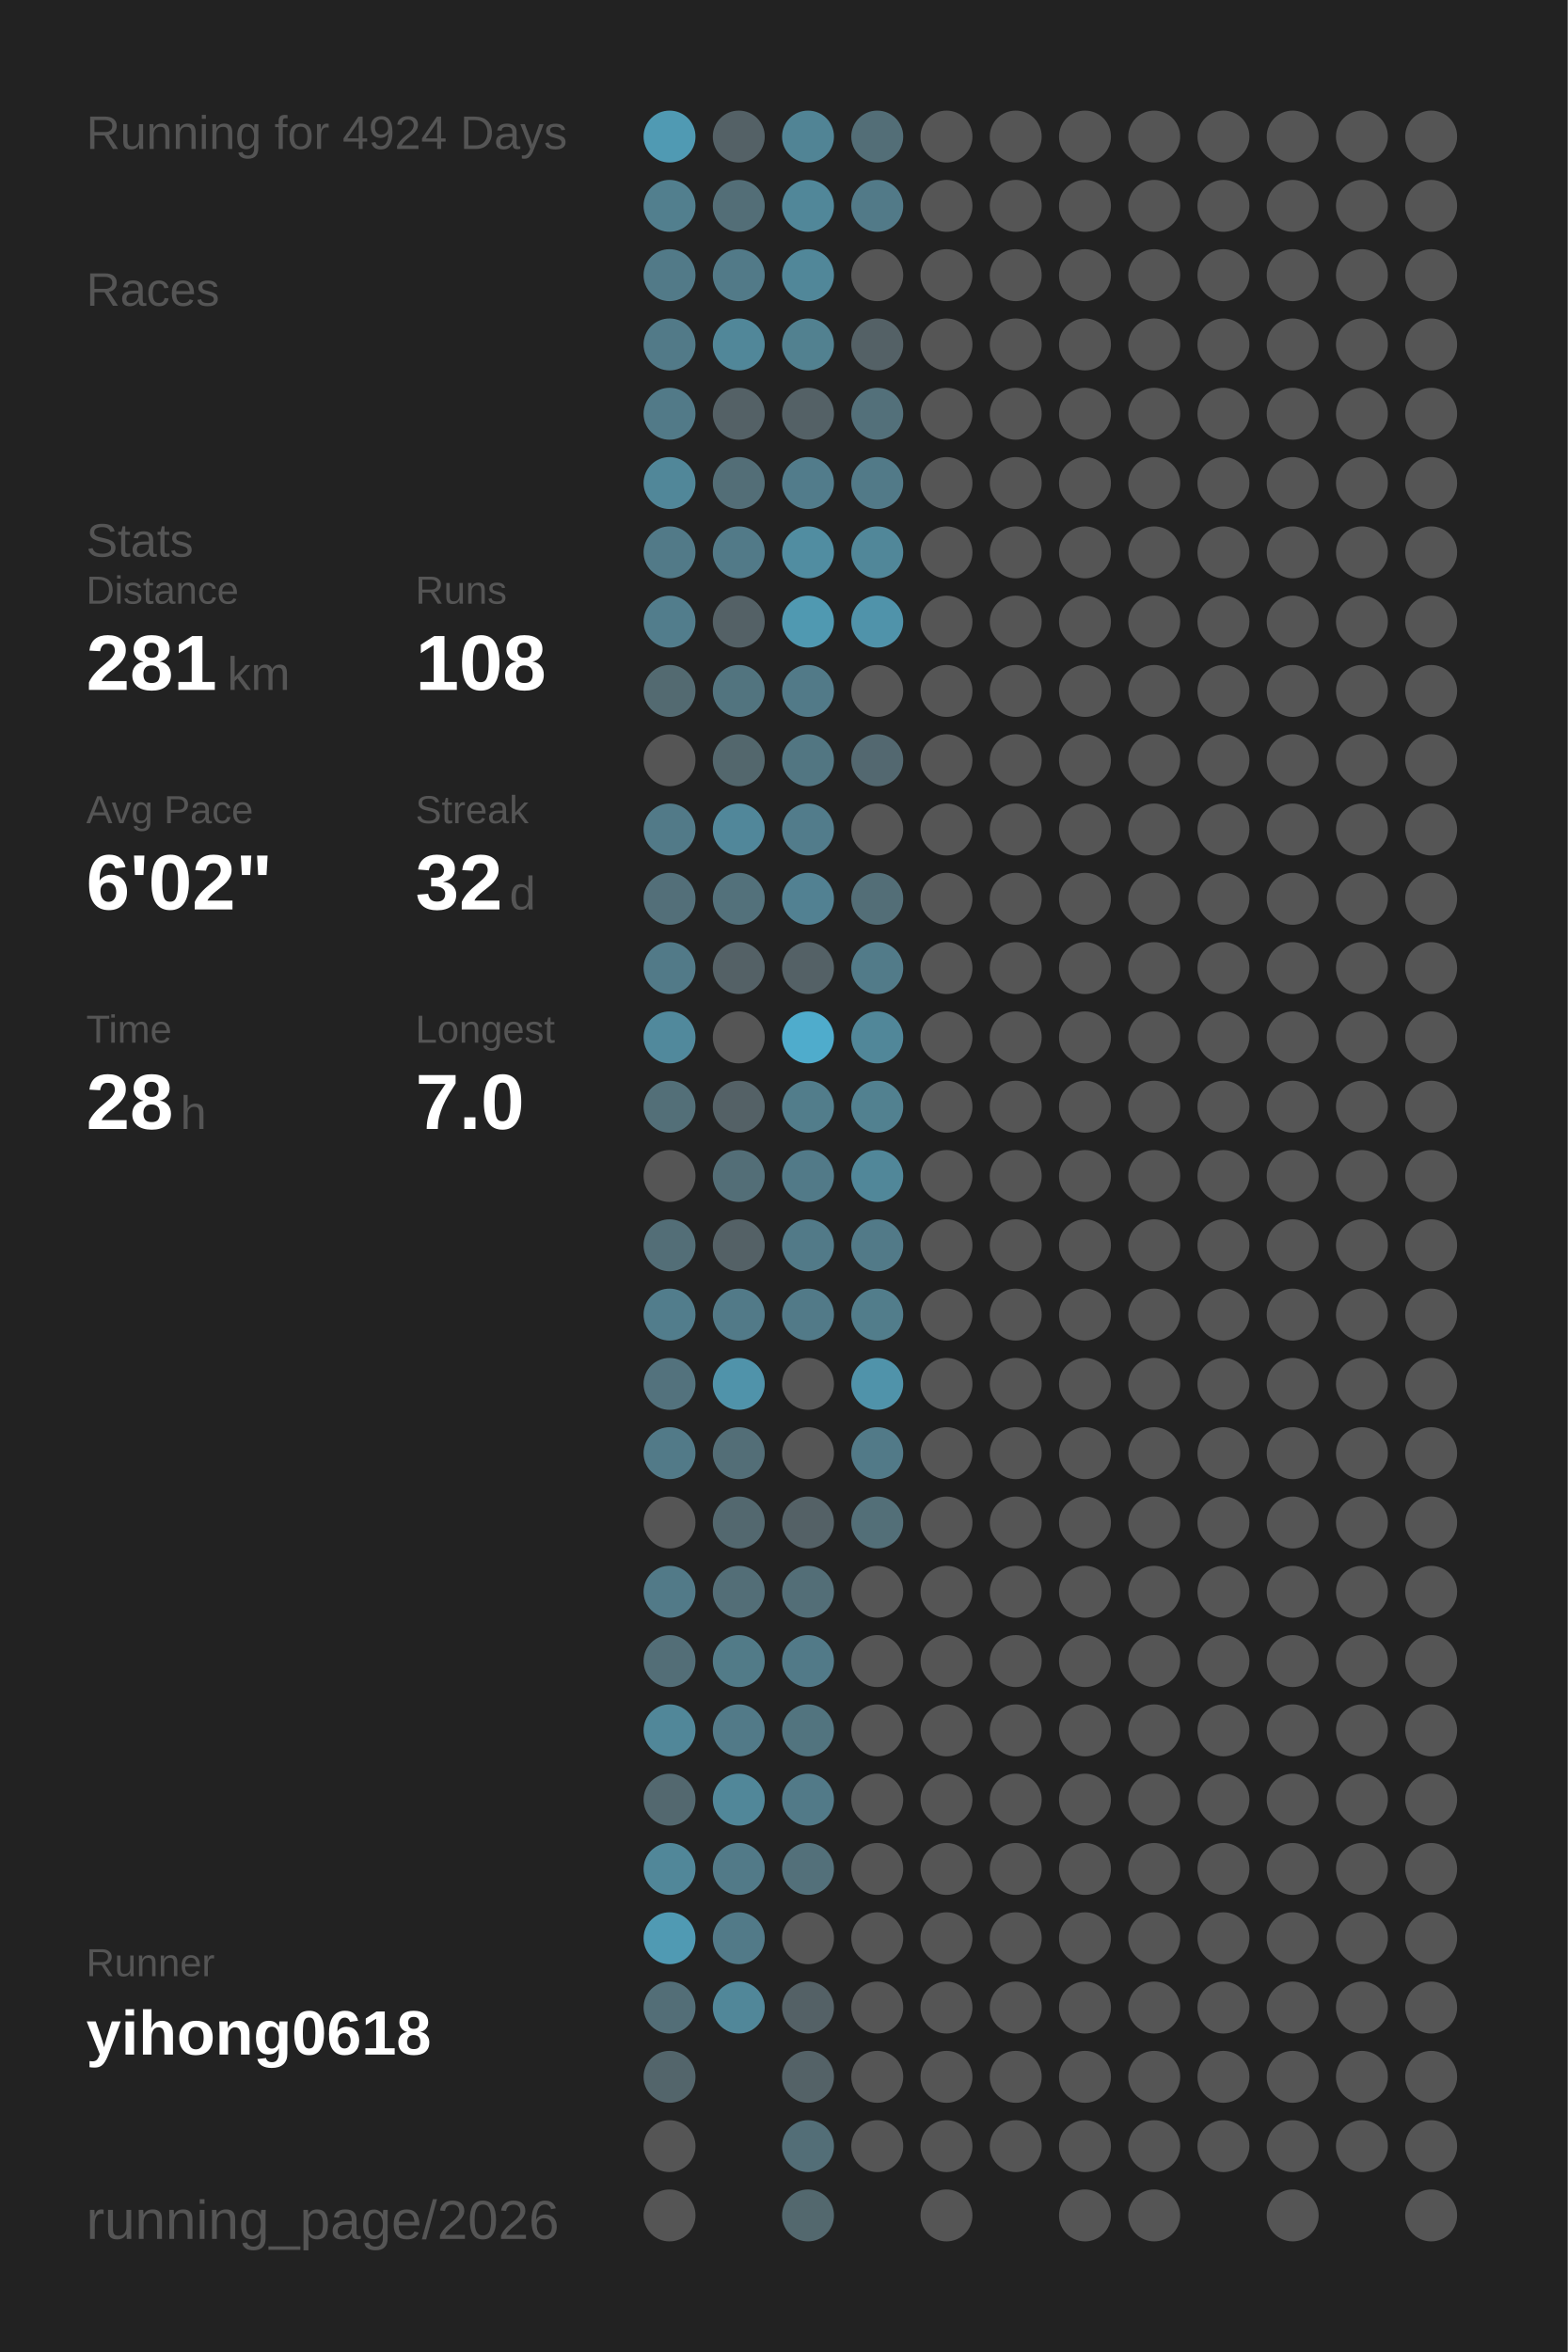
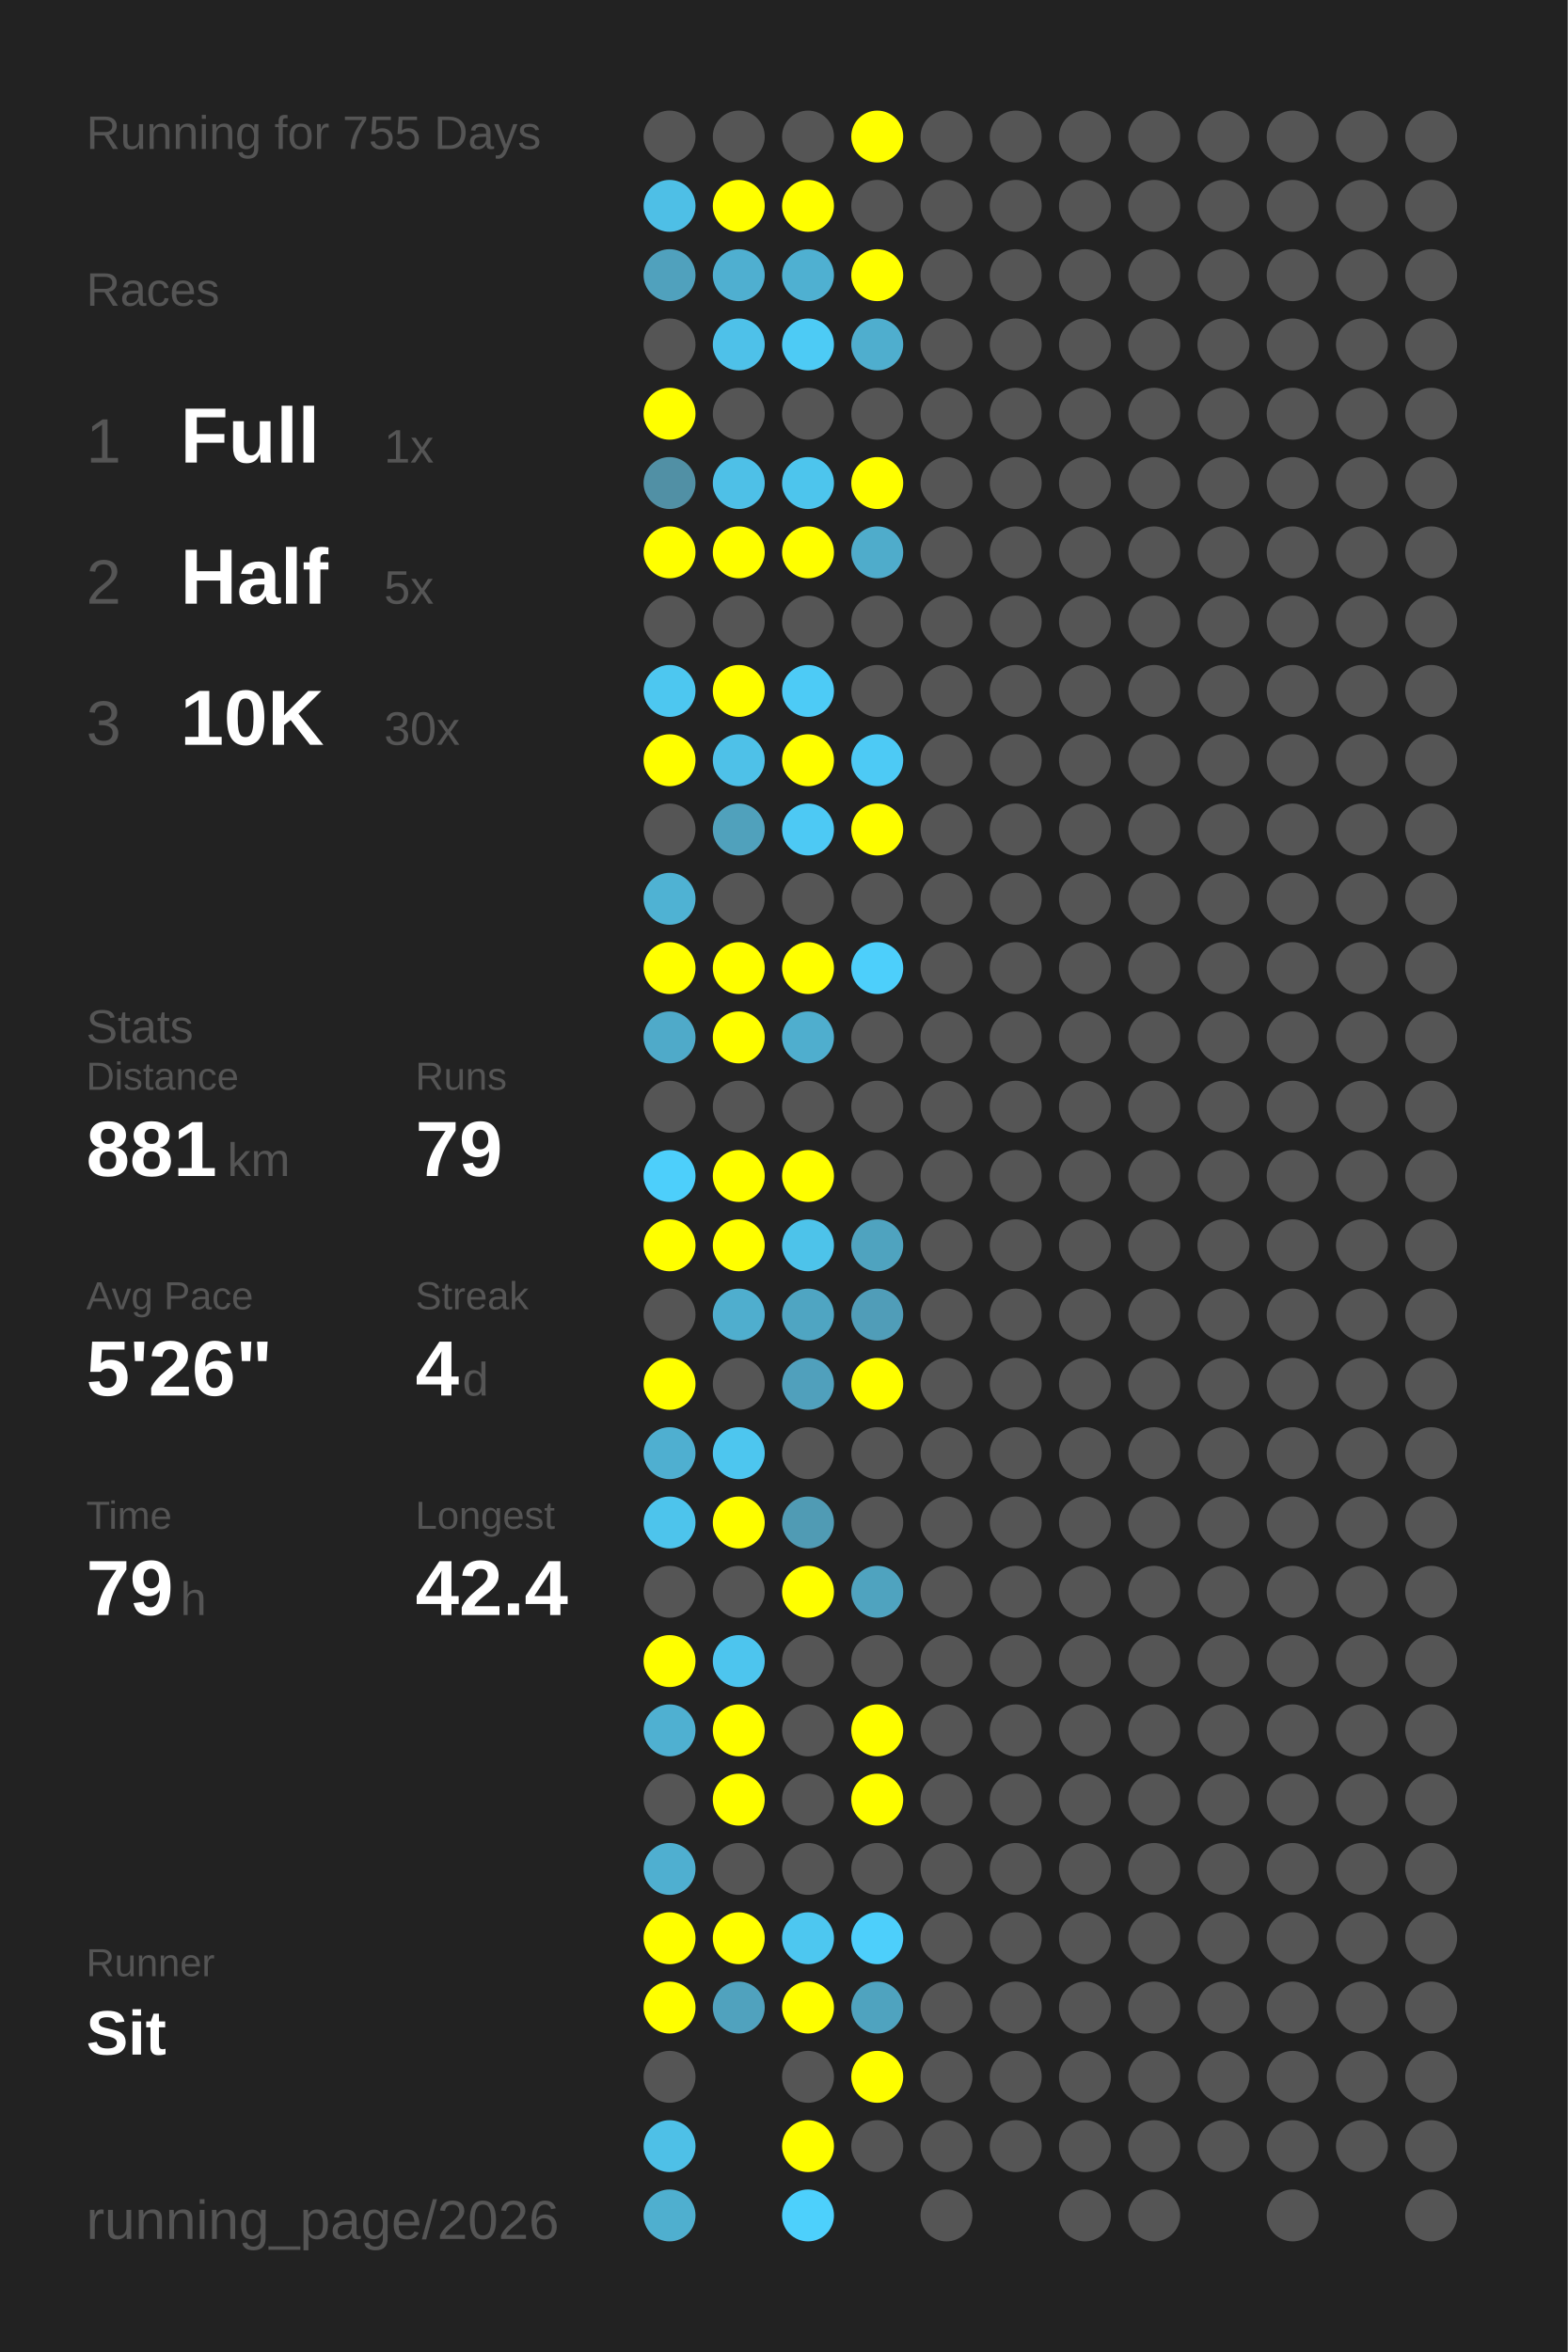
<svg xmlns="http://www.w3.org/2000/svg" baseProfile="full" height="300mm" version="1.1" viewBox="0,0,200,300" width="200mm">
  <defs />
  <rect fill="#222222" height="300" width="200" x="0" y="0" />
-   <text fill="#555555" style="font-size:6px; font-family:Arial;" x="11" y="19">Running for 4924 Days</text>
+   <text fill="#555555" style="font-size:6px; font-family:Arial;" x="11" y="19">Running for 755 Days</text>
  <text fill="#555555" style="font-size:6px; font-family:Arial;" x="11" y="39">Races</text>
-   <text fill="#555555" style="font-size:6px; font-family:Arial;" x="11" y="71">Stats</text>
-   <text fill="#555555" style="font-size:5px; font-family:Arial;" x="11" y="77">Distance</text>
-   <text fill="#FFFFFF" style="font-size:10px; font-family:Arial; font-weight:bold;" x="11" y="88">281</text>
-   <text fill="#555555" style="font-size:6px; font-family:Arial;" x="29" y="88">km</text>
-   <text fill="#555555" style="font-size:5px; font-family:Arial;" x="53" y="77">Runs</text>
-   <text fill="#FFFFFF" style="font-size:10px; font-family:Arial; font-weight:bold;" x="53" y="88">108</text>
-   <text fill="#555555" style="font-size:5px; font-family:Arial;" x="11" y="105">Avg Pace</text>
-   <text fill="#FFFFFF" style="font-size:10px; font-family:Arial; font-weight:bold;" x="11" y="116">6'02"</text>
-   <text fill="#555555" style="font-size:5px; font-family:Arial;" x="53" y="105">Streak</text>
-   <text fill="#FFFFFF" style="font-size:10px; font-family:Arial; font-weight:bold;" x="53" y="116">32</text>
-   <text fill="#555555" style="font-size:6px; font-family:Arial;" x="65" y="116">d</text>
-   <text fill="#555555" style="font-size:5px; font-family:Arial;" x="11" y="133">Time</text>
-   <text fill="#FFFFFF" style="font-size:10px; font-family:Arial; font-weight:bold;" x="11" y="144">28</text>
-   <text fill="#555555" style="font-size:6px; font-family:Arial;" x="23" y="144">h</text>
-   <text fill="#555555" style="font-size:5px; font-family:Arial;" x="53" y="133">Longest</text>
-   <text fill="#FFFFFF" style="font-size:10px; font-family:Arial; font-weight:bold;" x="53" y="144">7.0</text>
+   <text fill="#555555" style="font-size:8px; font-family:Arial;" x="11" y="59">1</text>
+   <text fill="#FFFFFF" style="font-size:10px; font-family:Arial; font-weight:bold;" x="23" y="59">Full</text>
+   <text fill="#555555" style="font-size:6px; font-family:Arial;" x="49" y="59">1x</text>
+   <text fill="#555555" style="font-size:8px; font-family:Arial;" x="11" y="77">2</text>
+   <text fill="#FFFFFF" style="font-size:10px; font-family:Arial; font-weight:bold;" x="23" y="77">Half</text>
+   <text fill="#555555" style="font-size:6px; font-family:Arial;" x="49" y="77">5x</text>
+   <text fill="#555555" style="font-size:8px; font-family:Arial;" x="11" y="95">3</text>
+   <text fill="#FFFFFF" style="font-size:10px; font-family:Arial; font-weight:bold;" x="23" y="95">10K</text>
+   <text fill="#555555" style="font-size:6px; font-family:Arial;" x="49" y="95">30x</text>
+   <text fill="#555555" style="font-size:6px; font-family:Arial;" x="11" y="133">Stats</text>
+   <text fill="#555555" style="font-size:5px; font-family:Arial;" x="11" y="139">Distance</text>
+   <text fill="#FFFFFF" style="font-size:10px; font-family:Arial; font-weight:bold;" x="11" y="150">881</text>
+   <text fill="#555555" style="font-size:6px; font-family:Arial;" x="29" y="150">km</text>
+   <text fill="#555555" style="font-size:5px; font-family:Arial;" x="53" y="139">Runs</text>
+   <text fill="#FFFFFF" style="font-size:10px; font-family:Arial; font-weight:bold;" x="53" y="150">79</text>
+   <text fill="#555555" style="font-size:5px; font-family:Arial;" x="11" y="167">Avg Pace</text>
+   <text fill="#FFFFFF" style="font-size:10px; font-family:Arial; font-weight:bold;" x="11" y="178">5'26"</text>
+   <text fill="#555555" style="font-size:5px; font-family:Arial;" x="53" y="167">Streak</text>
+   <text fill="#FFFFFF" style="font-size:10px; font-family:Arial; font-weight:bold;" x="53" y="178">4</text>
+   <text fill="#555555" style="font-size:6px; font-family:Arial;" x="59" y="178">d</text>
+   <text fill="#555555" style="font-size:5px; font-family:Arial;" x="11" y="195">Time</text>
+   <text fill="#FFFFFF" style="font-size:10px; font-family:Arial; font-weight:bold;" x="11" y="206">79</text>
+   <text fill="#555555" style="font-size:6px; font-family:Arial;" x="23" y="206">h</text>
+   <text fill="#555555" style="font-size:5px; font-family:Arial;" x="53" y="195">Longest</text>
+   <text fill="#FFFFFF" style="font-size:10px; font-family:Arial; font-weight:bold;" x="53" y="206">42.4</text>
  <text fill="#555555" style="font-size:5px; font-family:Arial;" x="11" y="252.065">Runner</text>
-   <text fill="#FFFFFF" style="font-size:8px; font-family:Arial; font-weight:bold;" x="11" y="262.065">yihong0618</text>
+   <text fill="#FFFFFF" style="font-size:8px; font-family:Arial; font-weight:bold;" x="11" y="262.065">Sit</text>
  <text fill="#555555" style="font-size:7px; font-family:Arial;" x="11" y="285.581">running_page/2026</text>
-   <circle cx="85.417" cy="17.419" fill="#509ab3" r="3.312" />
-   <circle cx="85.417" cy="26.258" fill="#527f8e" r="3.312" />
-   <circle cx="85.417" cy="35.097" fill="#527a88" r="3.312" />
-   <circle cx="85.417" cy="43.935" fill="#527a88" r="3.312" />
-   <circle cx="85.417" cy="52.774" fill="#527a88" r="3.312" />
-   <circle cx="85.417" cy="61.613" fill="#518799" r="3.312" />
-   <circle cx="85.417" cy="70.452" fill="#527a88" r="3.312" />
-   <circle cx="85.417" cy="79.29" fill="#527d8c" r="3.312" />
-   <circle cx="85.417" cy="88.129" fill="#536a71" r="3.312" />
-   <circle cx="85.417" cy="96.968" fill="#555555" r="3.312" />
-   <circle cx="85.417" cy="105.806" fill="#527a88" r="3.312" />
-   <circle cx="85.417" cy="114.645" fill="#536f79" r="3.312" />
-   <circle cx="85.417" cy="123.484" fill="#527a88" r="3.312" />
-   <circle cx="85.417" cy="132.323" fill="#51899c" r="3.312" />
-   <circle cx="85.417" cy="141.161" fill="#536f78" r="3.312" />
-   <circle cx="85.417" cy="150" fill="#555555" r="3.312" />
-   <circle cx="85.417" cy="158.839" fill="#536e77" r="3.312" />
-   <circle cx="85.417" cy="167.677" fill="#527d8c" r="3.312" />
-   <circle cx="85.417" cy="176.516" fill="#53727d" r="3.312" />
-   <circle cx="85.417" cy="185.355" fill="#527a88" r="3.312" />
-   <circle cx="85.417" cy="194.194" fill="#555555" r="3.312" />
-   <circle cx="85.417" cy="203.032" fill="#527a88" r="3.312" />
-   <circle cx="85.417" cy="211.871" fill="#536e77" r="3.312" />
-   <circle cx="85.417" cy="220.71" fill="#518799" r="3.312" />
-   <circle cx="85.417" cy="229.548" fill="#53686f" r="3.312" />
-   <circle cx="85.417" cy="238.387" fill="#518799" r="3.312" />
-   <circle cx="85.417" cy="247.226" fill="#509ab3" r="3.312" />
-   <circle cx="85.417" cy="256.065" fill="#536e77" r="3.312" />
-   <circle cx="85.417" cy="264.903" fill="#53656b" r="3.312" />
-   <circle cx="85.417" cy="273.742" fill="#555555" r="3.312" />
-   <circle cx="85.417" cy="282.581" fill="#555555" r="3.312" />
-   <circle cx="94.25" cy="17.419" fill="#546166" r="3.312" />
-   <circle cx="94.25" cy="26.258" fill="#536e77" r="3.312" />
-   <circle cx="94.25" cy="35.097" fill="#527a88" r="3.312" />
-   <circle cx="94.25" cy="43.935" fill="#518799" r="3.312" />
-   <circle cx="94.25" cy="52.774" fill="#546166" r="3.312" />
-   <circle cx="94.25" cy="61.613" fill="#536e77" r="3.312" />
-   <circle cx="94.25" cy="70.452" fill="#527a88" r="3.312" />
-   <circle cx="94.25" cy="79.29" fill="#546166" r="3.312" />
-   <circle cx="94.25" cy="88.129" fill="#52747f" r="3.312" />
-   <circle cx="94.25" cy="96.968" fill="#53676d" r="3.312" />
-   <circle cx="94.25" cy="105.806" fill="#51879a" r="3.312" />
-   <circle cx="94.25" cy="114.645" fill="#53717b" r="3.312" />
-   <circle cx="94.25" cy="123.484" fill="#546166" r="3.312" />
-   <circle cx="94.25" cy="132.323" fill="#555555" r="3.312" />
-   <circle cx="94.25" cy="141.161" fill="#546166" r="3.312" />
-   <circle cx="94.25" cy="150" fill="#536e77" r="3.312" />
-   <circle cx="94.25" cy="158.839" fill="#546166" r="3.312" />
-   <circle cx="94.25" cy="167.677" fill="#527a88" r="3.312" />
-   <circle cx="94.25" cy="176.516" fill="#5093aa" r="3.312" />
-   <circle cx="94.25" cy="185.355" fill="#536e77" r="3.312" />
-   <circle cx="94.25" cy="194.194" fill="#53686f" r="3.312" />
-   <circle cx="94.25" cy="203.032" fill="#536e77" r="3.312" />
-   <circle cx="94.25" cy="211.871" fill="#527b88" r="3.312" />
-   <circle cx="94.25" cy="220.71" fill="#527a88" r="3.312" />
-   <circle cx="94.25" cy="229.548" fill="#518799" r="3.312" />
-   <circle cx="94.25" cy="238.387" fill="#527a88" r="3.312" />
-   <circle cx="94.25" cy="247.226" fill="#527a88" r="3.312" />
-   <circle cx="94.25" cy="256.065" fill="#518799" r="3.312" />
-   <circle cx="103.083" cy="17.419" fill="#518495" r="3.312" />
-   <circle cx="103.083" cy="26.258" fill="#518799" r="3.312" />
-   <circle cx="103.083" cy="35.097" fill="#518799" r="3.312" />
-   <circle cx="103.083" cy="43.935" fill="#528190" r="3.312" />
-   <circle cx="103.083" cy="52.774" fill="#546166" r="3.312" />
-   <circle cx="103.083" cy="61.613" fill="#527c8b" r="3.312" />
-   <circle cx="103.083" cy="70.452" fill="#518da1" r="3.312" />
-   <circle cx="103.083" cy="79.29" fill="#5099b1" r="3.312" />
-   <circle cx="103.083" cy="88.129" fill="#527a88" r="3.312" />
-   <circle cx="103.083" cy="96.968" fill="#527682" r="3.312" />
-   <circle cx="103.083" cy="105.806" fill="#527c8b" r="3.312" />
-   <circle cx="103.083" cy="114.645" fill="#528192" r="3.312" />
-   <circle cx="103.083" cy="123.484" fill="#546166" r="3.312" />
-   <circle cx="103.083" cy="132.323" fill="#4faccc" r="3.312" />
-   <circle cx="103.083" cy="141.161" fill="#527d8b" r="3.312" />
-   <circle cx="103.083" cy="150" fill="#527a88" r="3.312" />
-   <circle cx="103.083" cy="158.839" fill="#527a88" r="3.312" />
-   <circle cx="103.083" cy="167.677" fill="#527a88" r="3.312" />
-   <circle cx="103.083" cy="176.516" fill="#555555" r="3.312" />
+   <circle cx="85.417" cy="17.419" fill="#555555" r="3.312" />
+   <circle cx="85.417" cy="26.258" fill="#4ebfe6" r="3.312" />
+   <circle cx="85.417" cy="35.097" fill="#50a1bd" r="3.312" />
+   <circle cx="85.417" cy="43.935" fill="#555555" r="3.312" />
+   <circle cx="85.417" cy="52.774" fill="#FFFF00" r="3.312" />
+   <circle cx="85.417" cy="61.613" fill="#5190a5" r="3.312" />
+   <circle cx="85.417" cy="70.452" fill="#FFFF00" r="3.312" />
+   <circle cx="85.417" cy="79.29" fill="#555555" r="3.312" />
+   <circle cx="85.417" cy="88.129" fill="#4dc7f0" r="3.312" />
+   <circle cx="85.417" cy="96.968" fill="#FFFF00" r="3.312" />
+   <circle cx="85.417" cy="105.806" fill="#555555" r="3.312" />
+   <circle cx="85.417" cy="114.645" fill="#4fb2d3" r="3.312" />
+   <circle cx="85.417" cy="123.484" fill="#FFFF00" r="3.312" />
+   <circle cx="85.417" cy="132.323" fill="#4faac9" r="3.312" />
+   <circle cx="85.417" cy="141.161" fill="#555555" r="3.312" />
+   <circle cx="85.417" cy="150" fill="#4dcffb" r="3.312" />
+   <circle cx="85.417" cy="158.839" fill="#FFFF00" r="3.312" />
+   <circle cx="85.417" cy="167.677" fill="#555555" r="3.312" />
+   <circle cx="85.417" cy="176.516" fill="#FFFF00" r="3.312" />
+   <circle cx="85.417" cy="185.355" fill="#4fafd0" r="3.312" />
+   <circle cx="85.417" cy="194.194" fill="#4dc4ec" r="3.312" />
+   <circle cx="85.417" cy="203.032" fill="#555555" r="3.312" />
+   <circle cx="85.417" cy="211.871" fill="#FFFF00" r="3.312" />
+   <circle cx="85.417" cy="220.71" fill="#4fb0d1" r="3.312" />
+   <circle cx="85.417" cy="229.548" fill="#555555" r="3.312" />
+   <circle cx="85.417" cy="238.387" fill="#4fafd0" r="3.312" />
+   <circle cx="85.417" cy="247.226" fill="#FFFF00" r="3.312" />
+   <circle cx="85.417" cy="256.065" fill="#FFFF00" r="3.312" />
+   <circle cx="85.417" cy="264.903" fill="#555555" r="3.312" />
+   <circle cx="85.417" cy="273.742" fill="#4ec0e7" r="3.312" />
+   <circle cx="85.417" cy="282.581" fill="#4fafcf" r="3.312" />
+   <circle cx="94.25" cy="17.419" fill="#555555" r="3.312" />
+   <circle cx="94.25" cy="26.258" fill="#FFFF00" r="3.312" />
+   <circle cx="94.25" cy="35.097" fill="#4fafd0" r="3.312" />
+   <circle cx="94.25" cy="43.935" fill="#4ec1e9" r="3.312" />
+   <circle cx="94.25" cy="52.774" fill="#555555" r="3.312" />
+   <circle cx="94.25" cy="61.613" fill="#4ec0e7" r="3.312" />
+   <circle cx="94.25" cy="70.452" fill="#FFFF00" r="3.312" />
+   <circle cx="94.25" cy="79.29" fill="#555555" r="3.312" />
+   <circle cx="94.25" cy="88.129" fill="#FFFF00" r="3.312" />
+   <circle cx="94.25" cy="96.968" fill="#4ec1e8" r="3.312" />
+   <circle cx="94.25" cy="105.806" fill="#50a1bc" r="3.312" />
+   <circle cx="94.25" cy="114.645" fill="#555555" r="3.312" />
+   <circle cx="94.25" cy="123.484" fill="#FFFF00" r="3.312" />
+   <circle cx="94.25" cy="132.323" fill="#FFFF00" r="3.312" />
+   <circle cx="94.25" cy="141.161" fill="#555555" r="3.312" />
+   <circle cx="94.25" cy="150" fill="#FFFF00" r="3.312" />
+   <circle cx="94.25" cy="158.839" fill="#FFFF00" r="3.312" />
+   <circle cx="94.25" cy="167.677" fill="#4faece" r="3.312" />
+   <circle cx="94.25" cy="176.516" fill="#555555" r="3.312" />
+   <circle cx="94.25" cy="185.355" fill="#4dc6ef" r="3.312" />
+   <circle cx="94.25" cy="194.194" fill="#FFFF00" r="3.312" />
+   <circle cx="94.25" cy="203.032" fill="#555555" r="3.312" />
+   <circle cx="94.25" cy="211.871" fill="#4dc5ee" r="3.312" />
+   <circle cx="94.25" cy="220.71" fill="#FFFF00" r="3.312" />
+   <circle cx="94.25" cy="229.548" fill="#FFFF00" r="3.312" />
+   <circle cx="94.25" cy="238.387" fill="#555555" r="3.312" />
+   <circle cx="94.25" cy="247.226" fill="#FFFF00" r="3.312" />
+   <circle cx="94.25" cy="256.065" fill="#50a2be" r="3.312" />
+   <circle cx="103.083" cy="17.419" fill="#555555" r="3.312" />
+   <circle cx="103.083" cy="26.258" fill="#FFFF00" r="3.312" />
+   <circle cx="103.083" cy="35.097" fill="#4fb0d1" r="3.312" />
+   <circle cx="103.083" cy="43.935" fill="#4dcbf5" r="3.312" />
+   <circle cx="103.083" cy="52.774" fill="#555555" r="3.312" />
+   <circle cx="103.083" cy="61.613" fill="#4dc5ed" r="3.312" />
+   <circle cx="103.083" cy="70.452" fill="#FFFF00" r="3.312" />
+   <circle cx="103.083" cy="79.29" fill="#555555" r="3.312" />
+   <circle cx="103.083" cy="88.129" fill="#4dcbf6" r="3.312" />
+   <circle cx="103.083" cy="96.968" fill="#FFFF00" r="3.312" />
+   <circle cx="103.083" cy="105.806" fill="#4dc9f4" r="3.312" />
+   <circle cx="103.083" cy="114.645" fill="#555555" r="3.312" />
+   <circle cx="103.083" cy="123.484" fill="#FFFF00" r="3.312" />
+   <circle cx="103.083" cy="132.323" fill="#4faece" r="3.312" />
+   <circle cx="103.083" cy="141.161" fill="#555555" r="3.312" />
+   <circle cx="103.083" cy="150" fill="#FFFF00" r="3.312" />
+   <circle cx="103.083" cy="158.839" fill="#4dc3ea" r="3.312" />
+   <circle cx="103.083" cy="167.677" fill="#4fa5c2" r="3.312" />
+   <circle cx="103.083" cy="176.516" fill="#50a0bc" r="3.312" />
  <circle cx="103.083" cy="185.355" fill="#555555" r="3.312" />
-   <circle cx="103.083" cy="194.194" fill="#546166" r="3.312" />
-   <circle cx="103.083" cy="203.032" fill="#536e77" r="3.312" />
-   <circle cx="103.083" cy="211.871" fill="#527a88" r="3.312" />
-   <circle cx="103.083" cy="220.71" fill="#52747f" r="3.312" />
-   <circle cx="103.083" cy="229.548" fill="#527a88" r="3.312" />
-   <circle cx="103.083" cy="238.387" fill="#53707a" r="3.312" />
-   <circle cx="103.083" cy="247.226" fill="#555555" r="3.312" />
-   <circle cx="103.083" cy="256.065" fill="#546166" r="3.312" />
-   <circle cx="103.083" cy="264.903" fill="#546267" r="3.312" />
-   <circle cx="103.083" cy="273.742" fill="#536e77" r="3.312" />
-   <circle cx="103.083" cy="282.581" fill="#53686e" r="3.312" />
-   <circle cx="111.917" cy="17.419" fill="#536e77" r="3.312" />
-   <circle cx="111.917" cy="26.258" fill="#527a88" r="3.312" />
-   <circle cx="111.917" cy="35.097" fill="#555555" r="3.312" />
-   <circle cx="111.917" cy="43.935" fill="#546166" r="3.312" />
-   <circle cx="111.917" cy="52.774" fill="#53707a" r="3.312" />
-   <circle cx="111.917" cy="61.613" fill="#527a88" r="3.312" />
-   <circle cx="111.917" cy="70.452" fill="#518799" r="3.312" />
-   <circle cx="111.917" cy="79.29" fill="#5093aa" r="3.312" />
+   <circle cx="103.083" cy="194.194" fill="#509bb4" r="3.312" />
+   <circle cx="103.083" cy="203.032" fill="#FFFF00" r="3.312" />
+   <circle cx="103.083" cy="211.871" fill="#555555" r="3.312" />
+   <circle cx="103.083" cy="220.71" fill="#555555" r="3.312" />
+   <circle cx="103.083" cy="229.548" fill="#555555" r="3.312" />
+   <circle cx="103.083" cy="238.387" fill="#555555" r="3.312" />
+   <circle cx="103.083" cy="247.226" fill="#4dc7f0" r="3.312" />
+   <circle cx="103.083" cy="256.065" fill="#FFFF00" r="3.312" />
+   <circle cx="103.083" cy="264.903" fill="#555555" r="3.312" />
+   <circle cx="103.083" cy="273.742" fill="#FFFF00" r="3.312" />
+   <circle cx="103.083" cy="282.581" fill="#4dd0fc" r="3.312" />
+   <circle cx="111.917" cy="17.419" fill="#FFFF00" r="3.312" />
+   <circle cx="111.917" cy="26.258" fill="#555555" r="3.312" />
+   <circle cx="111.917" cy="35.097" fill="#FFFF00" r="3.312" />
+   <circle cx="111.917" cy="43.935" fill="#4faece" r="3.312" />
+   <circle cx="111.917" cy="52.774" fill="#555555" r="3.312" />
+   <circle cx="111.917" cy="61.613" fill="#FFFF00" r="3.312" />
+   <circle cx="111.917" cy="70.452" fill="#4faccb" r="3.312" />
+   <circle cx="111.917" cy="79.29" fill="#555555" r="3.312" />
  <circle cx="111.917" cy="88.129" fill="#555555" r="3.312" />
-   <circle cx="111.917" cy="96.968" fill="#536870" r="3.312" />
-   <circle cx="111.917" cy="105.806" fill="#555555" r="3.312" />
-   <circle cx="111.917" cy="114.645" fill="#536e77" r="3.312" />
-   <circle cx="111.917" cy="123.484" fill="#527b89" r="3.312" />
-   <circle cx="111.917" cy="132.323" fill="#518799" r="3.312" />
-   <circle cx="111.917" cy="141.161" fill="#528190" r="3.312" />
-   <circle cx="111.917" cy="150" fill="#518799" r="3.312" />
-   <circle cx="111.917" cy="158.839" fill="#527a88" r="3.312" />
-   <circle cx="111.917" cy="167.677" fill="#527d8b" r="3.312" />
-   <circle cx="111.917" cy="176.516" fill="#5093aa" r="3.312" />
-   <circle cx="111.917" cy="185.355" fill="#527a88" r="3.312" />
-   <circle cx="111.917" cy="194.194" fill="#536f78" r="3.312" />
-   <circle cx="111.917" cy="203.032" fill="#555555" r="3.312" />
+   <circle cx="111.917" cy="96.968" fill="#4dcaf5" r="3.312" />
+   <circle cx="111.917" cy="105.806" fill="#FFFF00" r="3.312" />
+   <circle cx="111.917" cy="114.645" fill="#555555" r="3.312" />
+   <circle cx="111.917" cy="123.484" fill="#4dcffb" r="3.312" />
+   <circle cx="111.917" cy="132.323" fill="#555555" r="3.312" />
+   <circle cx="111.917" cy="141.161" fill="#555555" r="3.312" />
+   <circle cx="111.917" cy="150" fill="#555555" r="3.312" />
+   <circle cx="111.917" cy="158.839" fill="#4fa3bf" r="3.312" />
+   <circle cx="111.917" cy="167.677" fill="#509db8" r="3.312" />
+   <circle cx="111.917" cy="176.516" fill="#FFFF00" r="3.312" />
+   <circle cx="111.917" cy="185.355" fill="#555555" r="3.312" />
+   <circle cx="111.917" cy="194.194" fill="#555555" r="3.312" />
+   <circle cx="111.917" cy="203.032" fill="#4fa3bf" r="3.312" />
  <circle cx="111.917" cy="211.871" fill="#555555" r="3.312" />
-   <circle cx="111.917" cy="220.71" fill="#555555" r="3.312" />
-   <circle cx="111.917" cy="229.548" fill="#555555" r="3.312" />
+   <circle cx="111.917" cy="220.71" fill="#FFFF00" r="3.312" />
+   <circle cx="111.917" cy="229.548" fill="#FFFF00" r="3.312" />
  <circle cx="111.917" cy="238.387" fill="#555555" r="3.312" />
-   <circle cx="111.917" cy="247.226" fill="#555555" r="3.312" />
-   <circle cx="111.917" cy="256.065" fill="#555555" r="3.312" />
-   <circle cx="111.917" cy="264.903" fill="#555555" r="3.312" />
+   <circle cx="111.917" cy="247.226" fill="#4dcffb" r="3.312" />
+   <circle cx="111.917" cy="256.065" fill="#4fa3bf" r="3.312" />
+   <circle cx="111.917" cy="264.903" fill="#FFFF00" r="3.312" />
  <circle cx="111.917" cy="273.742" fill="#555555" r="3.312" />
  <circle cx="120.75" cy="17.419" fill="#555555" r="3.312" />
  <circle cx="120.75" cy="26.258" fill="#555555" r="3.312" />
  <circle cx="120.75" cy="35.097" fill="#555555" r="3.312" />
  <circle cx="120.75" cy="43.935" fill="#555555" r="3.312" />
  <circle cx="120.75" cy="52.774" fill="#555555" r="3.312" />
  <circle cx="120.75" cy="61.613" fill="#555555" r="3.312" />
  <circle cx="120.75" cy="70.452" fill="#555555" r="3.312" />
  <circle cx="120.75" cy="79.29" fill="#555555" r="3.312" />
  <circle cx="120.75" cy="88.129" fill="#555555" r="3.312" />
  <circle cx="120.75" cy="96.968" fill="#555555" r="3.312" />
  <circle cx="120.75" cy="105.806" fill="#555555" r="3.312" />
  <circle cx="120.75" cy="114.645" fill="#555555" r="3.312" />
  <circle cx="120.75" cy="123.484" fill="#555555" r="3.312" />
  <circle cx="120.75" cy="132.323" fill="#555555" r="3.312" />
  <circle cx="120.75" cy="141.161" fill="#555555" r="3.312" />
  <circle cx="120.75" cy="150" fill="#555555" r="3.312" />
  <circle cx="120.75" cy="158.839" fill="#555555" r="3.312" />
  <circle cx="120.75" cy="167.677" fill="#555555" r="3.312" />
  <circle cx="120.75" cy="176.516" fill="#555555" r="3.312" />
  <circle cx="120.75" cy="185.355" fill="#555555" r="3.312" />
  <circle cx="120.75" cy="194.194" fill="#555555" r="3.312" />
  <circle cx="120.75" cy="203.032" fill="#555555" r="3.312" />
  <circle cx="120.75" cy="211.871" fill="#555555" r="3.312" />
  <circle cx="120.75" cy="220.71" fill="#555555" r="3.312" />
  <circle cx="120.75" cy="229.548" fill="#555555" r="3.312" />
  <circle cx="120.75" cy="238.387" fill="#555555" r="3.312" />
  <circle cx="120.75" cy="247.226" fill="#555555" r="3.312" />
  <circle cx="120.75" cy="256.065" fill="#555555" r="3.312" />
  <circle cx="120.75" cy="264.903" fill="#555555" r="3.312" />
  <circle cx="120.75" cy="273.742" fill="#555555" r="3.312" />
  <circle cx="120.75" cy="282.581" fill="#555555" r="3.312" />
  <circle cx="129.583" cy="17.419" fill="#555555" r="3.312" />
  <circle cx="129.583" cy="26.258" fill="#555555" r="3.312" />
  <circle cx="129.583" cy="35.097" fill="#555555" r="3.312" />
  <circle cx="129.583" cy="43.935" fill="#555555" r="3.312" />
  <circle cx="129.583" cy="52.774" fill="#555555" r="3.312" />
  <circle cx="129.583" cy="61.613" fill="#555555" r="3.312" />
  <circle cx="129.583" cy="70.452" fill="#555555" r="3.312" />
  <circle cx="129.583" cy="79.29" fill="#555555" r="3.312" />
  <circle cx="129.583" cy="88.129" fill="#555555" r="3.312" />
  <circle cx="129.583" cy="96.968" fill="#555555" r="3.312" />
  <circle cx="129.583" cy="105.806" fill="#555555" r="3.312" />
  <circle cx="129.583" cy="114.645" fill="#555555" r="3.312" />
  <circle cx="129.583" cy="123.484" fill="#555555" r="3.312" />
  <circle cx="129.583" cy="132.323" fill="#555555" r="3.312" />
  <circle cx="129.583" cy="141.161" fill="#555555" r="3.312" />
  <circle cx="129.583" cy="150" fill="#555555" r="3.312" />
  <circle cx="129.583" cy="158.839" fill="#555555" r="3.312" />
  <circle cx="129.583" cy="167.677" fill="#555555" r="3.312" />
  <circle cx="129.583" cy="176.516" fill="#555555" r="3.312" />
  <circle cx="129.583" cy="185.355" fill="#555555" r="3.312" />
  <circle cx="129.583" cy="194.194" fill="#555555" r="3.312" />
  <circle cx="129.583" cy="203.032" fill="#555555" r="3.312" />
  <circle cx="129.583" cy="211.871" fill="#555555" r="3.312" />
  <circle cx="129.583" cy="220.71" fill="#555555" r="3.312" />
  <circle cx="129.583" cy="229.548" fill="#555555" r="3.312" />
  <circle cx="129.583" cy="238.387" fill="#555555" r="3.312" />
  <circle cx="129.583" cy="247.226" fill="#555555" r="3.312" />
  <circle cx="129.583" cy="256.065" fill="#555555" r="3.312" />
  <circle cx="129.583" cy="264.903" fill="#555555" r="3.312" />
  <circle cx="129.583" cy="273.742" fill="#555555" r="3.312" />
  <circle cx="138.417" cy="17.419" fill="#555555" r="3.312" />
  <circle cx="138.417" cy="26.258" fill="#555555" r="3.312" />
  <circle cx="138.417" cy="35.097" fill="#555555" r="3.312" />
  <circle cx="138.417" cy="43.935" fill="#555555" r="3.312" />
  <circle cx="138.417" cy="52.774" fill="#555555" r="3.312" />
  <circle cx="138.417" cy="61.613" fill="#555555" r="3.312" />
  <circle cx="138.417" cy="70.452" fill="#555555" r="3.312" />
  <circle cx="138.417" cy="79.29" fill="#555555" r="3.312" />
  <circle cx="138.417" cy="88.129" fill="#555555" r="3.312" />
  <circle cx="138.417" cy="96.968" fill="#555555" r="3.312" />
  <circle cx="138.417" cy="105.806" fill="#555555" r="3.312" />
  <circle cx="138.417" cy="114.645" fill="#555555" r="3.312" />
  <circle cx="138.417" cy="123.484" fill="#555555" r="3.312" />
  <circle cx="138.417" cy="132.323" fill="#555555" r="3.312" />
  <circle cx="138.417" cy="141.161" fill="#555555" r="3.312" />
  <circle cx="138.417" cy="150" fill="#555555" r="3.312" />
  <circle cx="138.417" cy="158.839" fill="#555555" r="3.312" />
  <circle cx="138.417" cy="167.677" fill="#555555" r="3.312" />
  <circle cx="138.417" cy="176.516" fill="#555555" r="3.312" />
  <circle cx="138.417" cy="185.355" fill="#555555" r="3.312" />
  <circle cx="138.417" cy="194.194" fill="#555555" r="3.312" />
  <circle cx="138.417" cy="203.032" fill="#555555" r="3.312" />
  <circle cx="138.417" cy="211.871" fill="#555555" r="3.312" />
  <circle cx="138.417" cy="220.71" fill="#555555" r="3.312" />
  <circle cx="138.417" cy="229.548" fill="#555555" r="3.312" />
  <circle cx="138.417" cy="238.387" fill="#555555" r="3.312" />
  <circle cx="138.417" cy="247.226" fill="#555555" r="3.312" />
  <circle cx="138.417" cy="256.065" fill="#555555" r="3.312" />
  <circle cx="138.417" cy="264.903" fill="#555555" r="3.312" />
  <circle cx="138.417" cy="273.742" fill="#555555" r="3.312" />
  <circle cx="138.417" cy="282.581" fill="#555555" r="3.312" />
  <circle cx="147.25" cy="17.419" fill="#555555" r="3.312" />
  <circle cx="147.25" cy="26.258" fill="#555555" r="3.312" />
  <circle cx="147.25" cy="35.097" fill="#555555" r="3.312" />
  <circle cx="147.25" cy="43.935" fill="#555555" r="3.312" />
  <circle cx="147.25" cy="52.774" fill="#555555" r="3.312" />
  <circle cx="147.25" cy="61.613" fill="#555555" r="3.312" />
  <circle cx="147.25" cy="70.452" fill="#555555" r="3.312" />
  <circle cx="147.25" cy="79.29" fill="#555555" r="3.312" />
  <circle cx="147.25" cy="88.129" fill="#555555" r="3.312" />
  <circle cx="147.25" cy="96.968" fill="#555555" r="3.312" />
  <circle cx="147.25" cy="105.806" fill="#555555" r="3.312" />
  <circle cx="147.25" cy="114.645" fill="#555555" r="3.312" />
  <circle cx="147.25" cy="123.484" fill="#555555" r="3.312" />
  <circle cx="147.25" cy="132.323" fill="#555555" r="3.312" />
  <circle cx="147.25" cy="141.161" fill="#555555" r="3.312" />
  <circle cx="147.25" cy="150" fill="#555555" r="3.312" />
  <circle cx="147.25" cy="158.839" fill="#555555" r="3.312" />
  <circle cx="147.25" cy="167.677" fill="#555555" r="3.312" />
  <circle cx="147.25" cy="176.516" fill="#555555" r="3.312" />
  <circle cx="147.25" cy="185.355" fill="#555555" r="3.312" />
  <circle cx="147.25" cy="194.194" fill="#555555" r="3.312" />
  <circle cx="147.25" cy="203.032" fill="#555555" r="3.312" />
  <circle cx="147.25" cy="211.871" fill="#555555" r="3.312" />
  <circle cx="147.25" cy="220.71" fill="#555555" r="3.312" />
  <circle cx="147.25" cy="229.548" fill="#555555" r="3.312" />
  <circle cx="147.25" cy="238.387" fill="#555555" r="3.312" />
  <circle cx="147.25" cy="247.226" fill="#555555" r="3.312" />
  <circle cx="147.25" cy="256.065" fill="#555555" r="3.312" />
  <circle cx="147.25" cy="264.903" fill="#555555" r="3.312" />
  <circle cx="147.25" cy="273.742" fill="#555555" r="3.312" />
  <circle cx="147.25" cy="282.581" fill="#555555" r="3.312" />
  <circle cx="156.083" cy="17.419" fill="#555555" r="3.312" />
  <circle cx="156.083" cy="26.258" fill="#555555" r="3.312" />
  <circle cx="156.083" cy="35.097" fill="#555555" r="3.312" />
  <circle cx="156.083" cy="43.935" fill="#555555" r="3.312" />
  <circle cx="156.083" cy="52.774" fill="#555555" r="3.312" />
  <circle cx="156.083" cy="61.613" fill="#555555" r="3.312" />
  <circle cx="156.083" cy="70.452" fill="#555555" r="3.312" />
  <circle cx="156.083" cy="79.29" fill="#555555" r="3.312" />
  <circle cx="156.083" cy="88.129" fill="#555555" r="3.312" />
  <circle cx="156.083" cy="96.968" fill="#555555" r="3.312" />
  <circle cx="156.083" cy="105.806" fill="#555555" r="3.312" />
  <circle cx="156.083" cy="114.645" fill="#555555" r="3.312" />
  <circle cx="156.083" cy="123.484" fill="#555555" r="3.312" />
  <circle cx="156.083" cy="132.323" fill="#555555" r="3.312" />
  <circle cx="156.083" cy="141.161" fill="#555555" r="3.312" />
  <circle cx="156.083" cy="150" fill="#555555" r="3.312" />
  <circle cx="156.083" cy="158.839" fill="#555555" r="3.312" />
  <circle cx="156.083" cy="167.677" fill="#555555" r="3.312" />
  <circle cx="156.083" cy="176.516" fill="#555555" r="3.312" />
  <circle cx="156.083" cy="185.355" fill="#555555" r="3.312" />
  <circle cx="156.083" cy="194.194" fill="#555555" r="3.312" />
  <circle cx="156.083" cy="203.032" fill="#555555" r="3.312" />
  <circle cx="156.083" cy="211.871" fill="#555555" r="3.312" />
  <circle cx="156.083" cy="220.71" fill="#555555" r="3.312" />
  <circle cx="156.083" cy="229.548" fill="#555555" r="3.312" />
  <circle cx="156.083" cy="238.387" fill="#555555" r="3.312" />
  <circle cx="156.083" cy="247.226" fill="#555555" r="3.312" />
  <circle cx="156.083" cy="256.065" fill="#555555" r="3.312" />
  <circle cx="156.083" cy="264.903" fill="#555555" r="3.312" />
  <circle cx="156.083" cy="273.742" fill="#555555" r="3.312" />
  <circle cx="164.917" cy="17.419" fill="#555555" r="3.312" />
  <circle cx="164.917" cy="26.258" fill="#555555" r="3.312" />
  <circle cx="164.917" cy="35.097" fill="#555555" r="3.312" />
  <circle cx="164.917" cy="43.935" fill="#555555" r="3.312" />
  <circle cx="164.917" cy="52.774" fill="#555555" r="3.312" />
  <circle cx="164.917" cy="61.613" fill="#555555" r="3.312" />
  <circle cx="164.917" cy="70.452" fill="#555555" r="3.312" />
  <circle cx="164.917" cy="79.29" fill="#555555" r="3.312" />
  <circle cx="164.917" cy="88.129" fill="#555555" r="3.312" />
  <circle cx="164.917" cy="96.968" fill="#555555" r="3.312" />
  <circle cx="164.917" cy="105.806" fill="#555555" r="3.312" />
  <circle cx="164.917" cy="114.645" fill="#555555" r="3.312" />
  <circle cx="164.917" cy="123.484" fill="#555555" r="3.312" />
  <circle cx="164.917" cy="132.323" fill="#555555" r="3.312" />
  <circle cx="164.917" cy="141.161" fill="#555555" r="3.312" />
  <circle cx="164.917" cy="150" fill="#555555" r="3.312" />
  <circle cx="164.917" cy="158.839" fill="#555555" r="3.312" />
  <circle cx="164.917" cy="167.677" fill="#555555" r="3.312" />
  <circle cx="164.917" cy="176.516" fill="#555555" r="3.312" />
  <circle cx="164.917" cy="185.355" fill="#555555" r="3.312" />
  <circle cx="164.917" cy="194.194" fill="#555555" r="3.312" />
  <circle cx="164.917" cy="203.032" fill="#555555" r="3.312" />
  <circle cx="164.917" cy="211.871" fill="#555555" r="3.312" />
  <circle cx="164.917" cy="220.71" fill="#555555" r="3.312" />
  <circle cx="164.917" cy="229.548" fill="#555555" r="3.312" />
  <circle cx="164.917" cy="238.387" fill="#555555" r="3.312" />
  <circle cx="164.917" cy="247.226" fill="#555555" r="3.312" />
  <circle cx="164.917" cy="256.065" fill="#555555" r="3.312" />
  <circle cx="164.917" cy="264.903" fill="#555555" r="3.312" />
  <circle cx="164.917" cy="273.742" fill="#555555" r="3.312" />
  <circle cx="164.917" cy="282.581" fill="#555555" r="3.312" />
  <circle cx="173.75" cy="17.419" fill="#555555" r="3.312" />
  <circle cx="173.75" cy="26.258" fill="#555555" r="3.312" />
  <circle cx="173.75" cy="35.097" fill="#555555" r="3.312" />
  <circle cx="173.75" cy="43.935" fill="#555555" r="3.312" />
  <circle cx="173.75" cy="52.774" fill="#555555" r="3.312" />
  <circle cx="173.75" cy="61.613" fill="#555555" r="3.312" />
  <circle cx="173.75" cy="70.452" fill="#555555" r="3.312" />
  <circle cx="173.75" cy="79.29" fill="#555555" r="3.312" />
  <circle cx="173.75" cy="88.129" fill="#555555" r="3.312" />
  <circle cx="173.75" cy="96.968" fill="#555555" r="3.312" />
  <circle cx="173.75" cy="105.806" fill="#555555" r="3.312" />
  <circle cx="173.75" cy="114.645" fill="#555555" r="3.312" />
  <circle cx="173.75" cy="123.484" fill="#555555" r="3.312" />
  <circle cx="173.75" cy="132.323" fill="#555555" r="3.312" />
  <circle cx="173.75" cy="141.161" fill="#555555" r="3.312" />
  <circle cx="173.75" cy="150" fill="#555555" r="3.312" />
  <circle cx="173.75" cy="158.839" fill="#555555" r="3.312" />
  <circle cx="173.75" cy="167.677" fill="#555555" r="3.312" />
  <circle cx="173.75" cy="176.516" fill="#555555" r="3.312" />
  <circle cx="173.75" cy="185.355" fill="#555555" r="3.312" />
  <circle cx="173.75" cy="194.194" fill="#555555" r="3.312" />
  <circle cx="173.75" cy="203.032" fill="#555555" r="3.312" />
  <circle cx="173.75" cy="211.871" fill="#555555" r="3.312" />
  <circle cx="173.75" cy="220.71" fill="#555555" r="3.312" />
  <circle cx="173.75" cy="229.548" fill="#555555" r="3.312" />
  <circle cx="173.75" cy="238.387" fill="#555555" r="3.312" />
  <circle cx="173.75" cy="247.226" fill="#555555" r="3.312" />
  <circle cx="173.75" cy="256.065" fill="#555555" r="3.312" />
  <circle cx="173.75" cy="264.903" fill="#555555" r="3.312" />
  <circle cx="173.75" cy="273.742" fill="#555555" r="3.312" />
  <circle cx="182.583" cy="17.419" fill="#555555" r="3.312" />
  <circle cx="182.583" cy="26.258" fill="#555555" r="3.312" />
  <circle cx="182.583" cy="35.097" fill="#555555" r="3.312" />
  <circle cx="182.583" cy="43.935" fill="#555555" r="3.312" />
  <circle cx="182.583" cy="52.774" fill="#555555" r="3.312" />
  <circle cx="182.583" cy="61.613" fill="#555555" r="3.312" />
  <circle cx="182.583" cy="70.452" fill="#555555" r="3.312" />
  <circle cx="182.583" cy="79.29" fill="#555555" r="3.312" />
  <circle cx="182.583" cy="88.129" fill="#555555" r="3.312" />
  <circle cx="182.583" cy="96.968" fill="#555555" r="3.312" />
  <circle cx="182.583" cy="105.806" fill="#555555" r="3.312" />
  <circle cx="182.583" cy="114.645" fill="#555555" r="3.312" />
  <circle cx="182.583" cy="123.484" fill="#555555" r="3.312" />
  <circle cx="182.583" cy="132.323" fill="#555555" r="3.312" />
  <circle cx="182.583" cy="141.161" fill="#555555" r="3.312" />
  <circle cx="182.583" cy="150" fill="#555555" r="3.312" />
  <circle cx="182.583" cy="158.839" fill="#555555" r="3.312" />
  <circle cx="182.583" cy="167.677" fill="#555555" r="3.312" />
  <circle cx="182.583" cy="176.516" fill="#555555" r="3.312" />
  <circle cx="182.583" cy="185.355" fill="#555555" r="3.312" />
  <circle cx="182.583" cy="194.194" fill="#555555" r="3.312" />
  <circle cx="182.583" cy="203.032" fill="#555555" r="3.312" />
  <circle cx="182.583" cy="211.871" fill="#555555" r="3.312" />
  <circle cx="182.583" cy="220.71" fill="#555555" r="3.312" />
  <circle cx="182.583" cy="229.548" fill="#555555" r="3.312" />
  <circle cx="182.583" cy="238.387" fill="#555555" r="3.312" />
  <circle cx="182.583" cy="247.226" fill="#555555" r="3.312" />
  <circle cx="182.583" cy="256.065" fill="#555555" r="3.312" />
  <circle cx="182.583" cy="264.903" fill="#555555" r="3.312" />
  <circle cx="182.583" cy="273.742" fill="#555555" r="3.312" />
  <circle cx="182.583" cy="282.581" fill="#555555" r="3.312" />
</svg>
